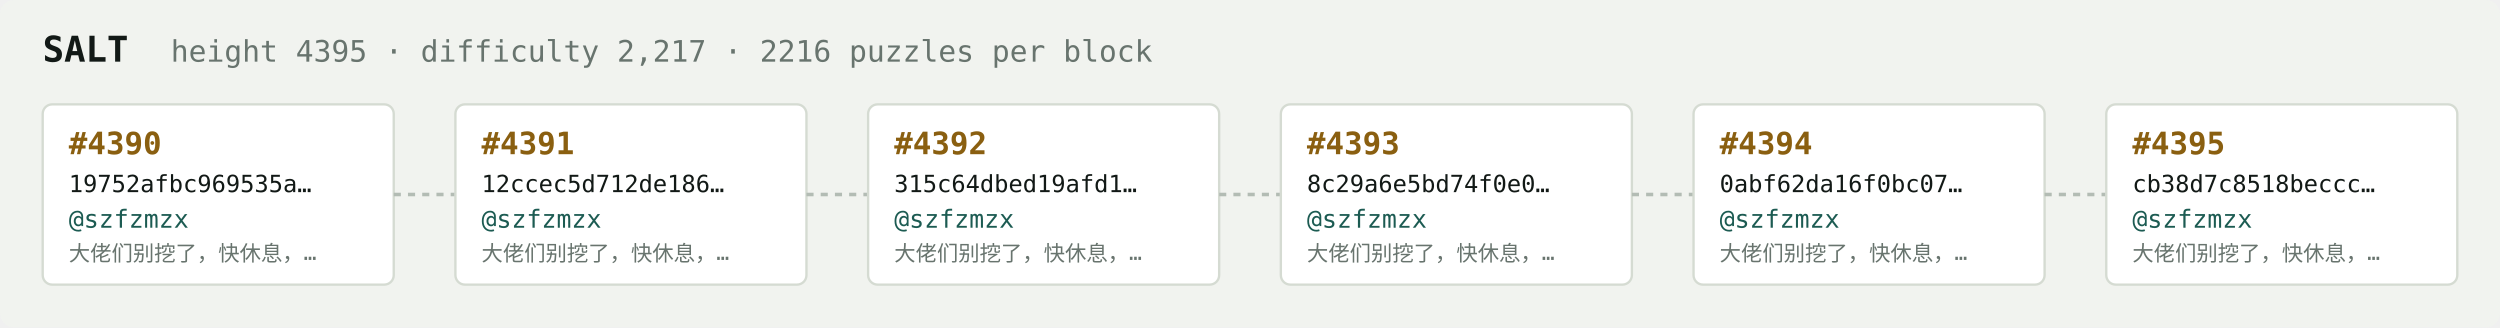
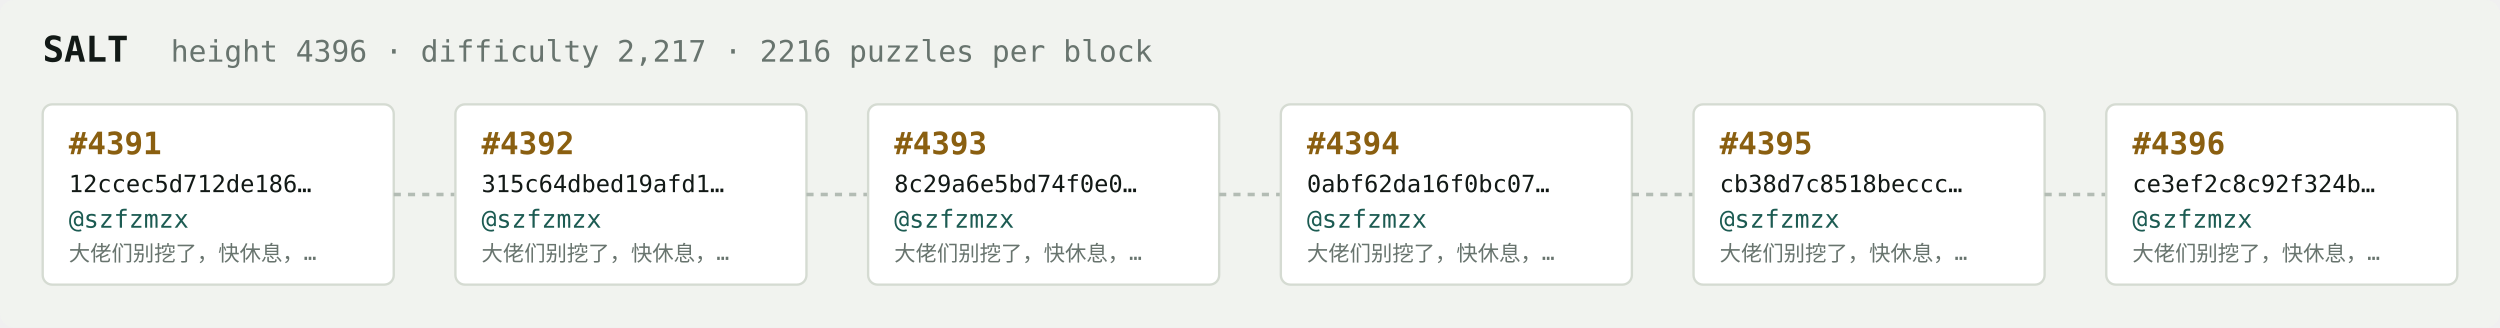
<svg xmlns="http://www.w3.org/2000/svg" width="1054" height="138" viewBox="0 0 1054 138" font-family="ui-monospace,SFMono-Regular,Menlo,monospace">
  <rect fill="#f1f3ef" width="1054" height="138" rx="6" />
  <text x="18" y="26" fill="#121916" font-size="15" font-weight="700">SALT</text>
-   <text x="72" y="26" fill="#68746e" font-size="12.5">height 4395 · difficulty 2,217 · 2216 puzzles per block</text>
+   <text x="72" y="26" fill="#68746e" font-size="12.5">height 4396 · difficulty 2,217 · 2216 puzzles per block</text>
  <rect x="18" y="44" width="148" height="76" rx="4" fill="#ffffff" stroke="#d5dbd2" stroke-width="1" />
-   <text x="29" y="65" fill="#8a5f10" font-size="13" font-weight="700">#4390</text>
-   <text x="29" y="81" fill="#121916" font-size="10">19752afbc969535a…</text>
+   <text x="29" y="65" fill="#8a5f10" font-size="13" font-weight="700">#4391</text>
+   <text x="29" y="81" fill="#121916" font-size="10">12ccec5d712de186…</text>
  <text x="29" y="96" fill="#1c5b52" font-size="10.5">@szfzmzx</text>
  <text x="29" y="110" fill="#68746e" font-size="9">大佬们别挖了，快休息，…</text>
  <line x1="166" y1="82.0" x2="192" y2="82.0" stroke="#b3bcb4" stroke-width="1.5" stroke-dasharray="3 3" />
  <rect x="192" y="44" width="148" height="76" rx="4" fill="#ffffff" stroke="#d5dbd2" stroke-width="1" />
-   <text x="203" y="65" fill="#8a5f10" font-size="13" font-weight="700">#4391</text>
-   <text x="203" y="81" fill="#121916" font-size="10">12ccec5d712de186…</text>
+   <text x="203" y="65" fill="#8a5f10" font-size="13" font-weight="700">#4392</text>
+   <text x="203" y="81" fill="#121916" font-size="10">315c64dbed19afd1…</text>
  <text x="203" y="96" fill="#1c5b52" font-size="10.5">@szfzmzx</text>
  <text x="203" y="110" fill="#68746e" font-size="9">大佬们别挖了，快休息，…</text>
  <line x1="340" y1="82.0" x2="366" y2="82.0" stroke="#b3bcb4" stroke-width="1.5" stroke-dasharray="3 3" />
  <rect x="366" y="44" width="148" height="76" rx="4" fill="#ffffff" stroke="#d5dbd2" stroke-width="1" />
-   <text x="377" y="65" fill="#8a5f10" font-size="13" font-weight="700">#4392</text>
-   <text x="377" y="81" fill="#121916" font-size="10">315c64dbed19afd1…</text>
+   <text x="377" y="65" fill="#8a5f10" font-size="13" font-weight="700">#4393</text>
+   <text x="377" y="81" fill="#121916" font-size="10">8c29a6e5bd74f0e0…</text>
  <text x="377" y="96" fill="#1c5b52" font-size="10.5">@szfzmzx</text>
  <text x="377" y="110" fill="#68746e" font-size="9">大佬们别挖了，快休息，…</text>
  <line x1="514" y1="82.0" x2="540" y2="82.0" stroke="#b3bcb4" stroke-width="1.5" stroke-dasharray="3 3" />
  <rect x="540" y="44" width="148" height="76" rx="4" fill="#ffffff" stroke="#d5dbd2" stroke-width="1" />
-   <text x="551" y="65" fill="#8a5f10" font-size="13" font-weight="700">#4393</text>
-   <text x="551" y="81" fill="#121916" font-size="10">8c29a6e5bd74f0e0…</text>
+   <text x="551" y="65" fill="#8a5f10" font-size="13" font-weight="700">#4394</text>
+   <text x="551" y="81" fill="#121916" font-size="10">0abf62da16f0bc07…</text>
  <text x="551" y="96" fill="#1c5b52" font-size="10.5">@szfzmzx</text>
  <text x="551" y="110" fill="#68746e" font-size="9">大佬们别挖了，快休息，…</text>
  <line x1="688" y1="82.0" x2="714" y2="82.0" stroke="#b3bcb4" stroke-width="1.5" stroke-dasharray="3 3" />
  <rect x="714" y="44" width="148" height="76" rx="4" fill="#ffffff" stroke="#d5dbd2" stroke-width="1" />
-   <text x="725" y="65" fill="#8a5f10" font-size="13" font-weight="700">#4394</text>
-   <text x="725" y="81" fill="#121916" font-size="10">0abf62da16f0bc07…</text>
+   <text x="725" y="65" fill="#8a5f10" font-size="13" font-weight="700">#4395</text>
+   <text x="725" y="81" fill="#121916" font-size="10">cb38d7c8518beccc…</text>
  <text x="725" y="96" fill="#1c5b52" font-size="10.5">@szfzmzx</text>
  <text x="725" y="110" fill="#68746e" font-size="9">大佬们别挖了，快休息，…</text>
  <line x1="862" y1="82.0" x2="888" y2="82.0" stroke="#b3bcb4" stroke-width="1.5" stroke-dasharray="3 3" />
  <rect x="888" y="44" width="148" height="76" rx="4" fill="#ffffff" stroke="#d5dbd2" stroke-width="1" />
-   <text x="899" y="65" fill="#8a5f10" font-size="13" font-weight="700">#4395</text>
-   <text x="899" y="81" fill="#121916" font-size="10">cb38d7c8518beccc…</text>
+   <text x="899" y="65" fill="#8a5f10" font-size="13" font-weight="700">#4396</text>
+   <text x="899" y="81" fill="#121916" font-size="10">ce3ef2c8c92f324b…</text>
  <text x="899" y="96" fill="#1c5b52" font-size="10.5">@szfzmzx</text>
  <text x="899" y="110" fill="#68746e" font-size="9">大佬们别挖了，快休息，…</text>
</svg>
